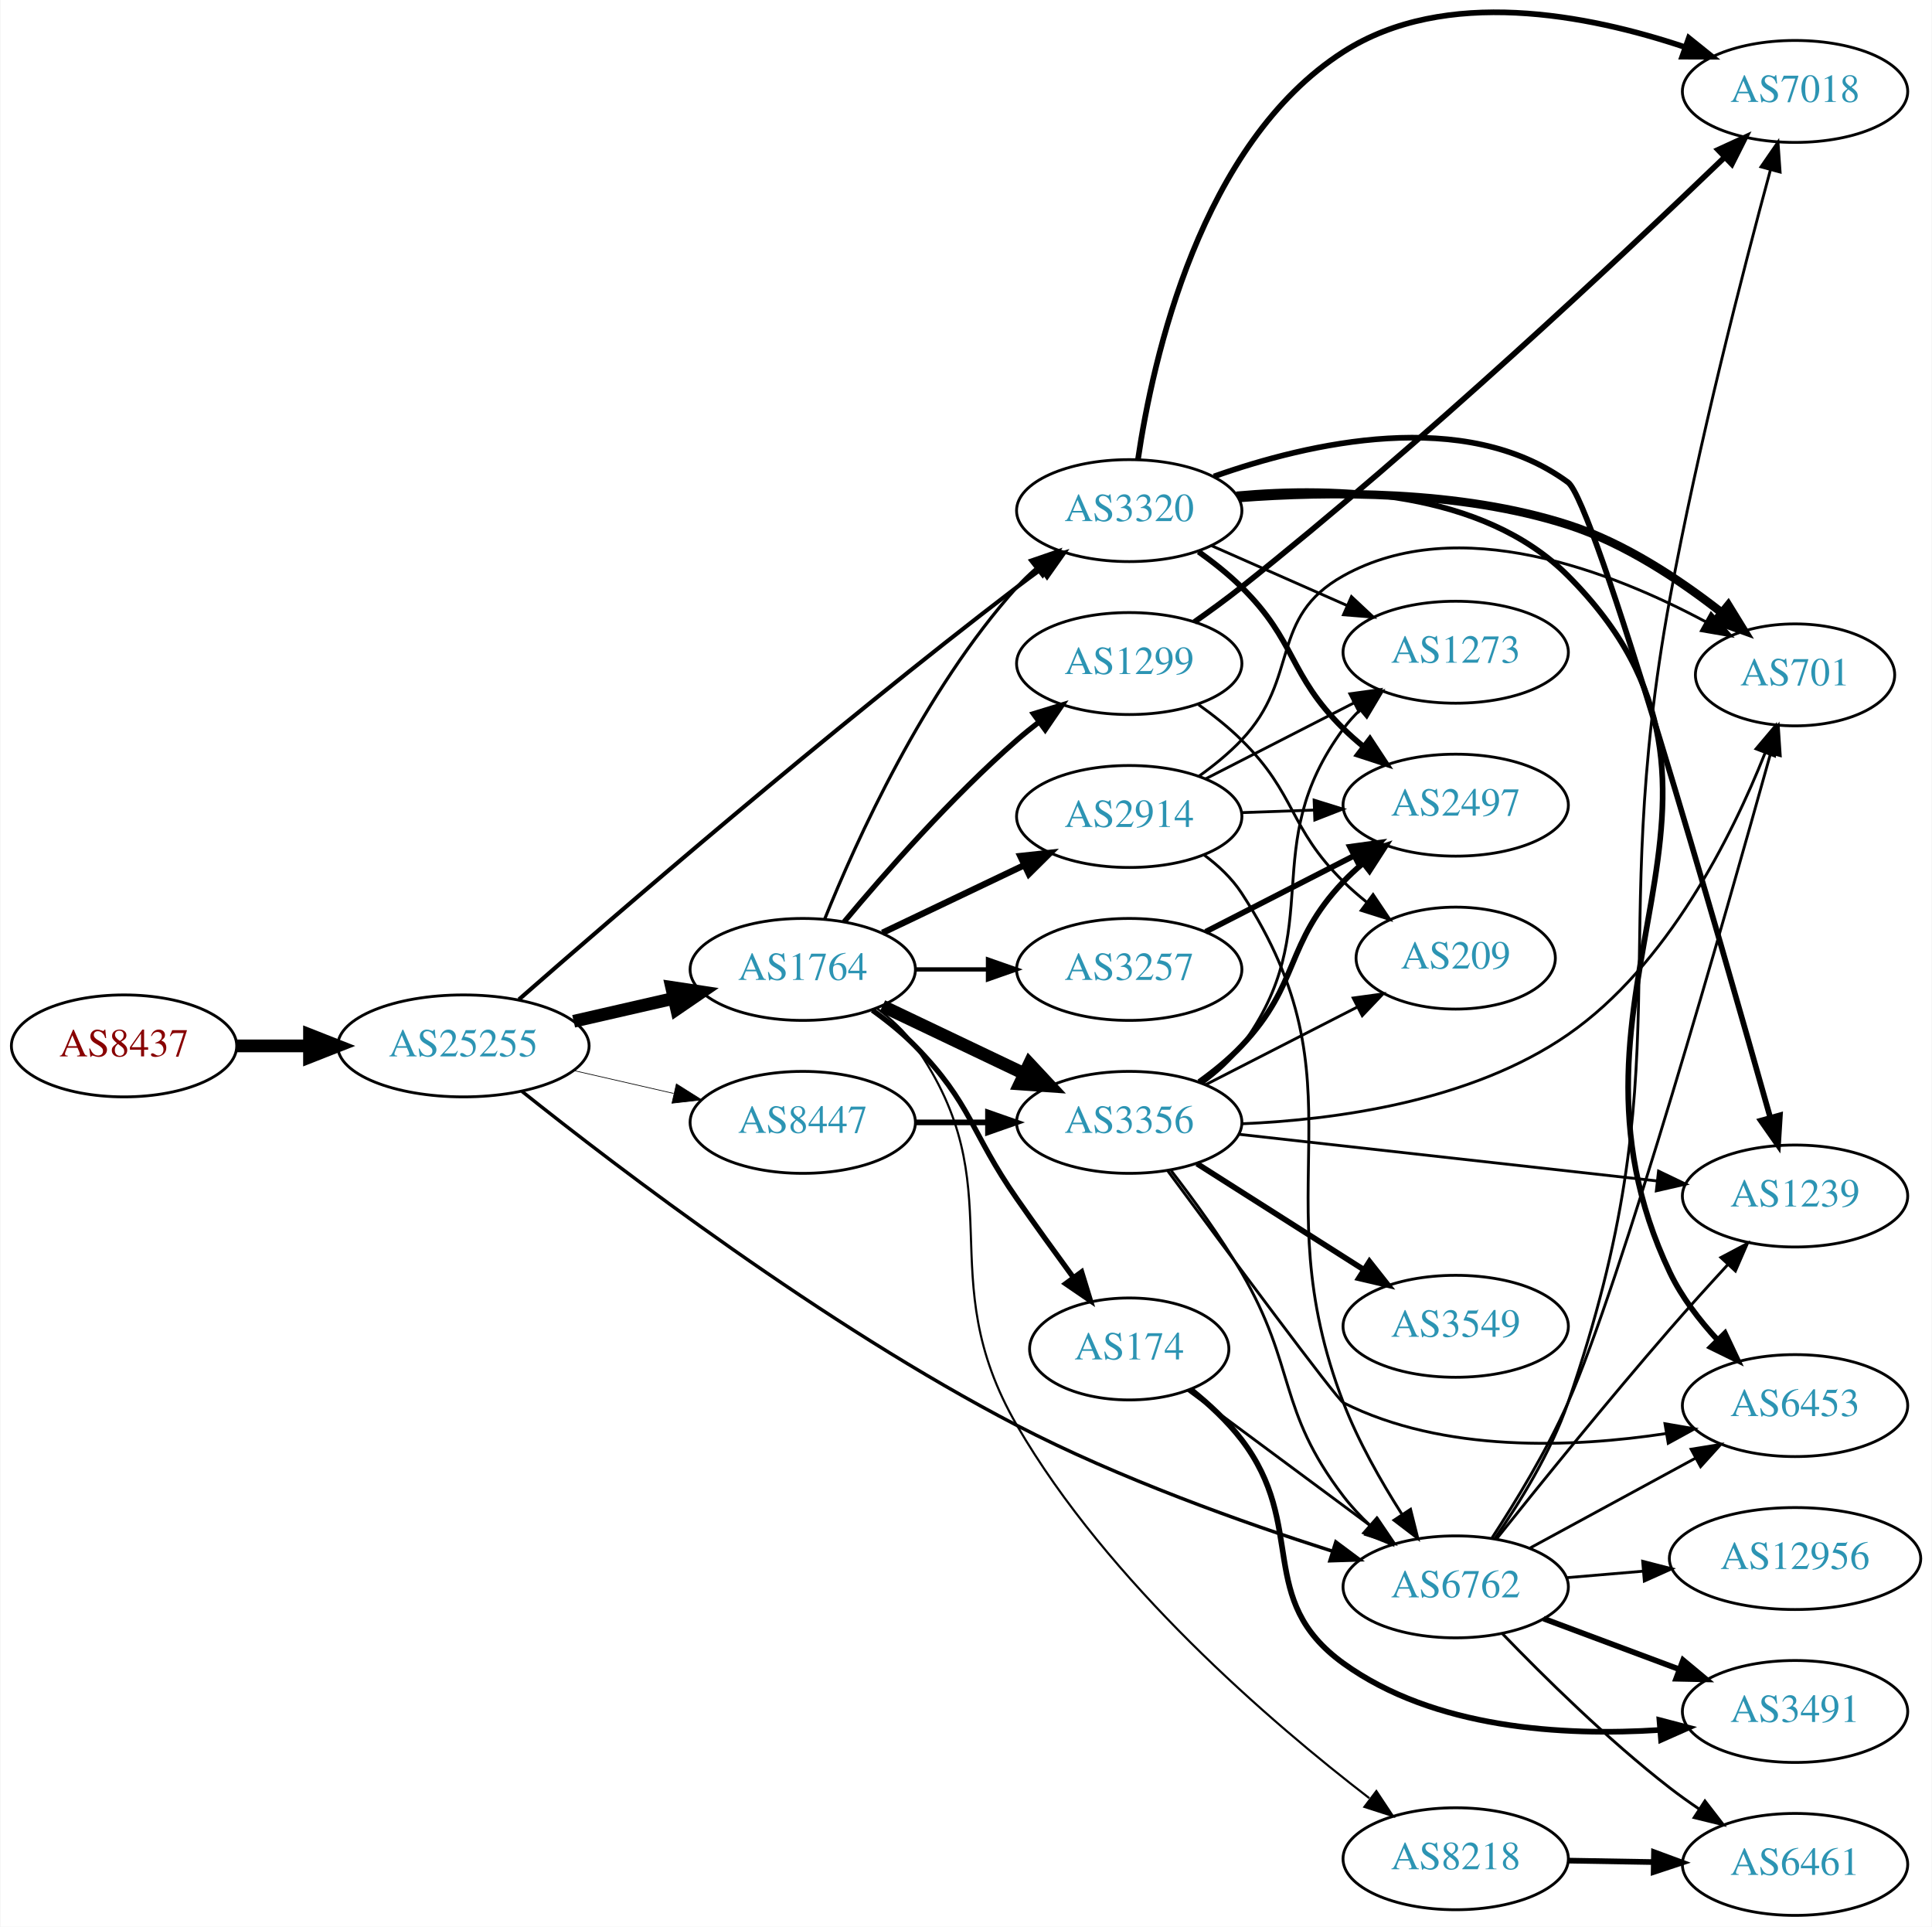
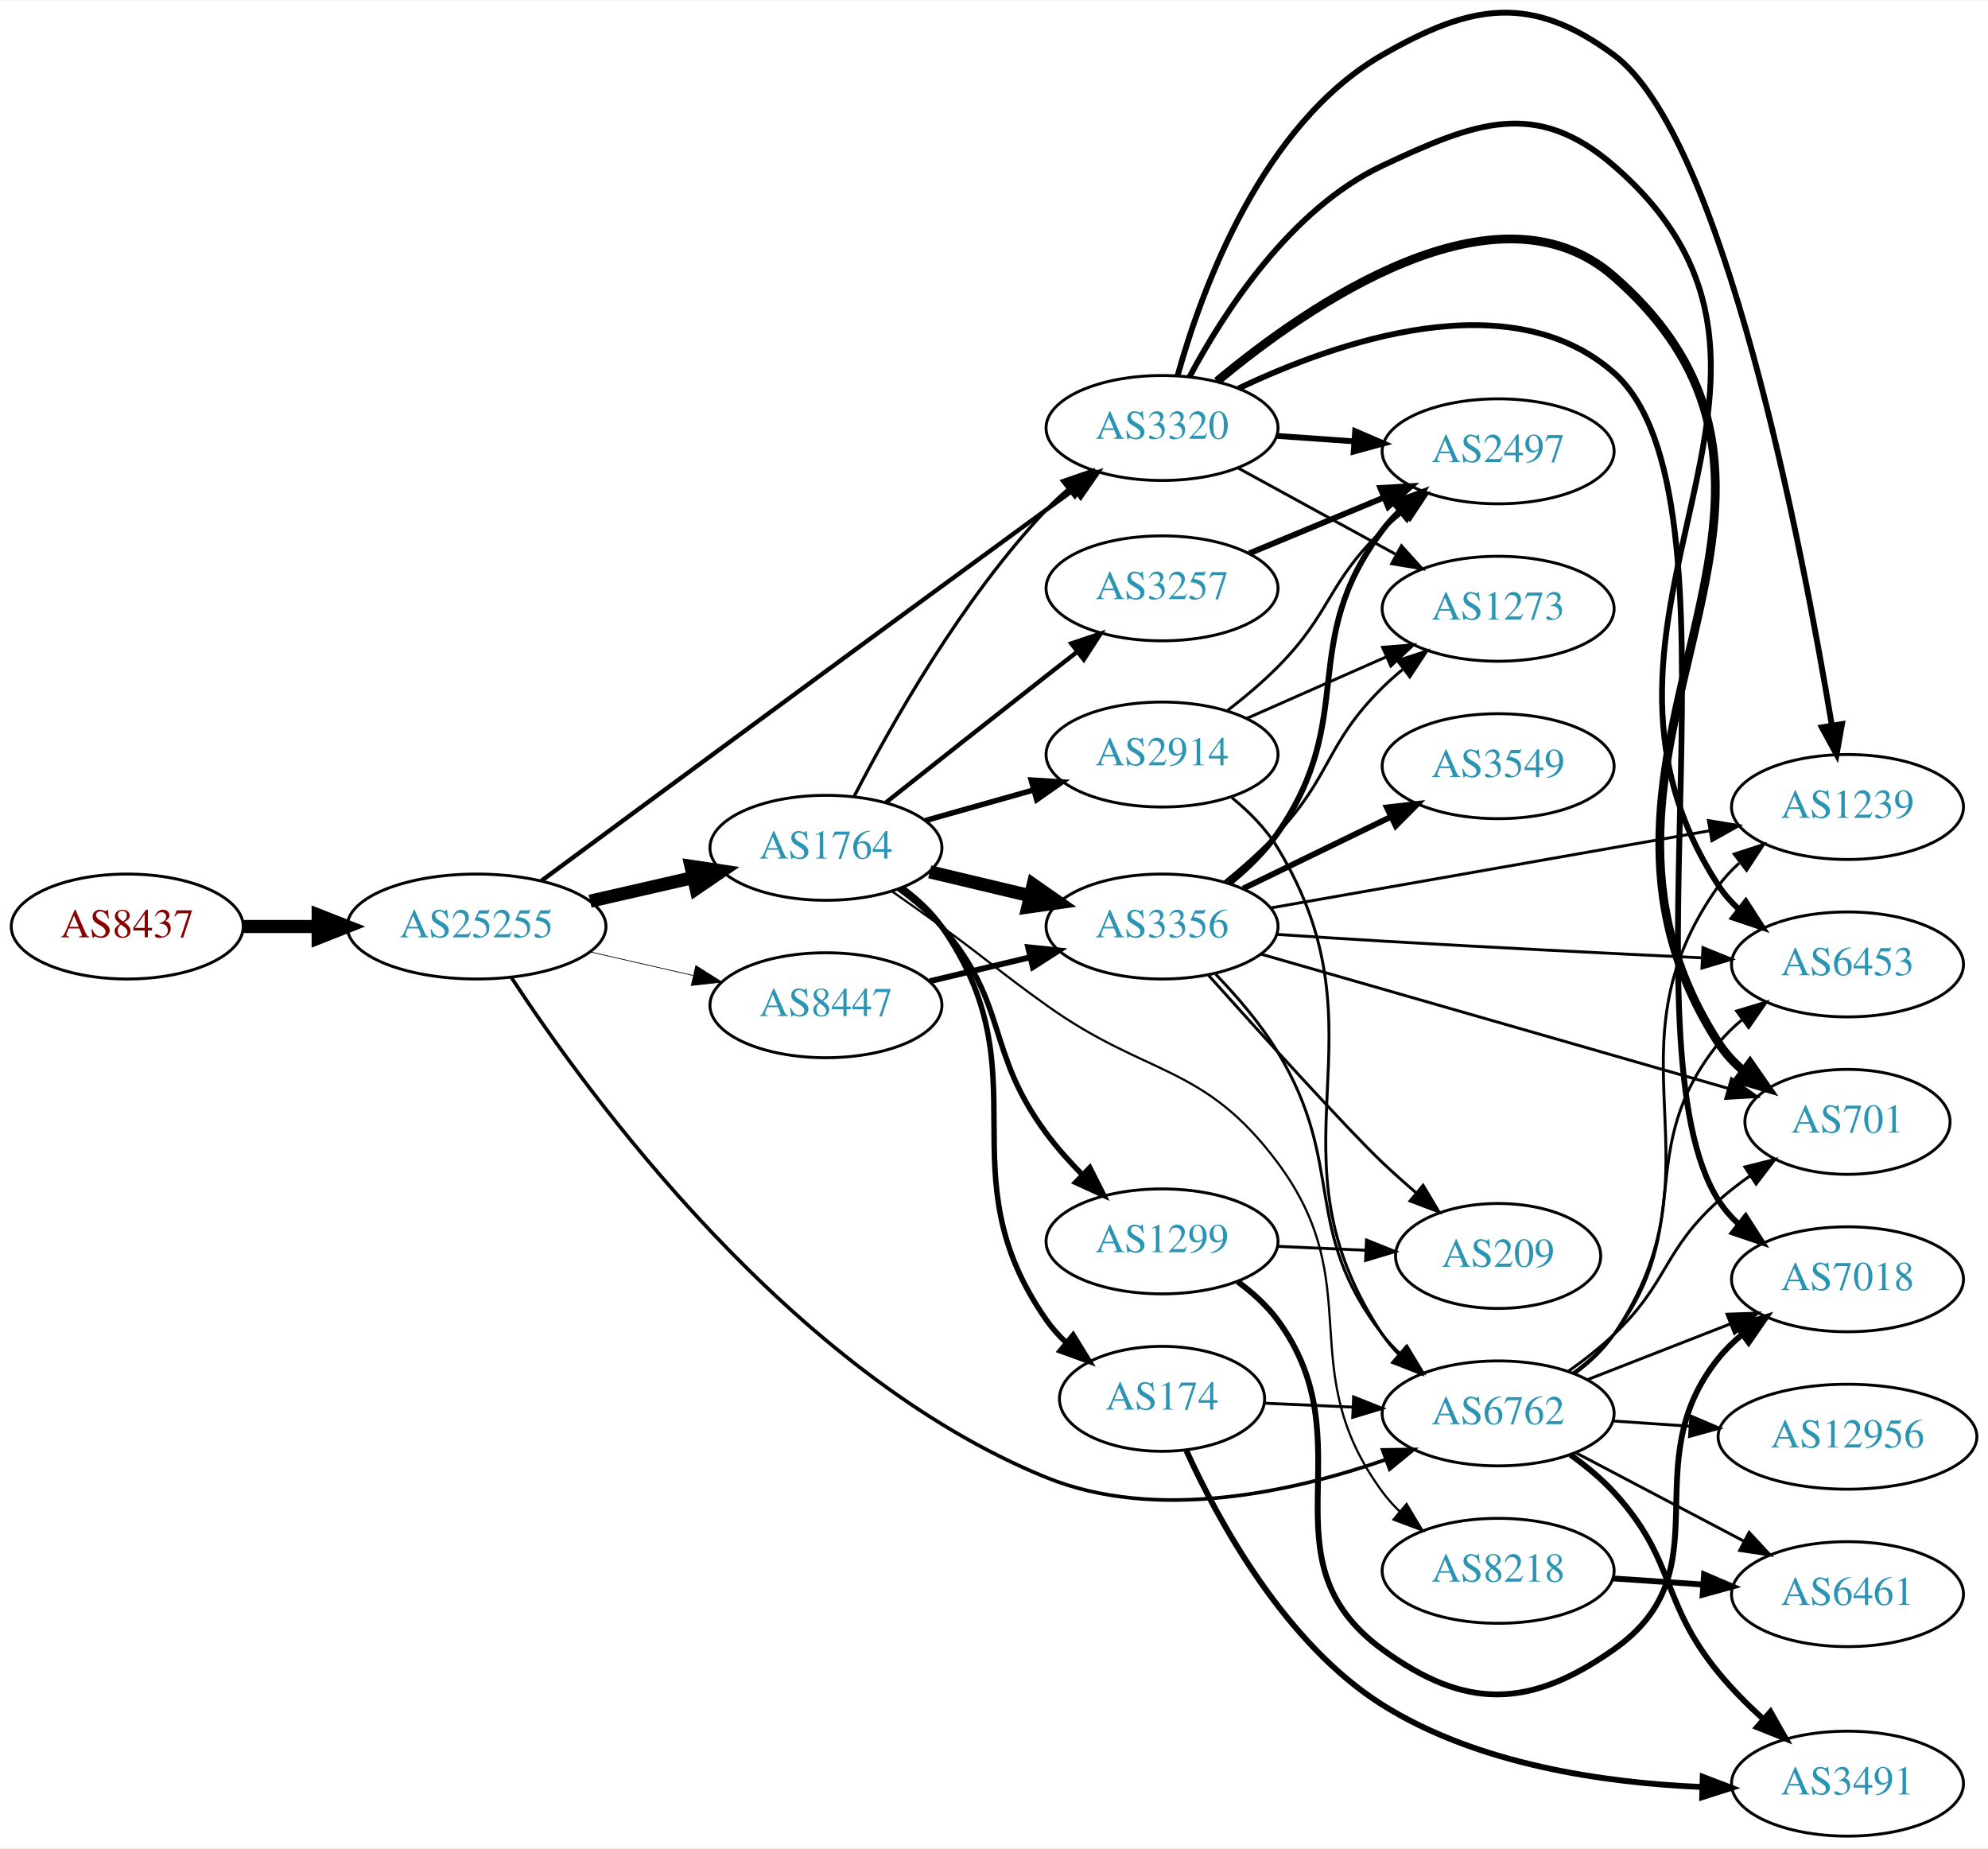
- <svg xmlns="http://www.w3.org/2000/svg" xmlns:xlink="http://www.w3.org/1999/xlink" width="682pt" height="680pt" viewBox="0.00 0.00 681.96 680.29">
-   <g id="graph0" class="graph" transform="scale(1 1) rotate(0) translate(4 676.286)">
-     <polygon fill="white" stroke="none" points="-4,4 -4,-676.286 677.956,-676.286 677.956,4 -4,4" />
+ <svg xmlns="http://www.w3.org/2000/svg" xmlns:xlink="http://www.w3.org/1999/xlink" width="682pt" height="634pt" viewBox="0.00 0.00 681.96 633.65">
+   <g id="graph0" class="graph" transform="scale(1 1) rotate(0) translate(4 629.65)">
+     <polygon fill="white" stroke="none" points="-4,4 -4,-629.65 677.956,-629.65 677.956,4 -4,4" />
    <g id="node1" class="node">
      <g id="a_node1">
        <a xlink:href="/asn/8437" xlink:title="AS8437 ~ Hutchison Drei Austria GmbH [AT]">
-           <ellipse fill="#ffffff" stroke="black" cx="39.647" cy="-307" rx="39.794" ry="18" />
-           <text text-anchor="middle" x="39.647" y="-303.3" font-family="Times,serif" font-size="14.00" fill="#880000">AS8437</text>
+           <ellipse fill="#ffffff" stroke="black" cx="39.647" cy="-312" rx="39.794" ry="18" />
+           <text text-anchor="middle" x="39.647" y="-308.3" font-family="Times,serif" font-size="14.00" fill="#880000">AS8437</text>
        </a>
      </g>
    </g>
    <g id="node2" class="node">
      <g id="a_node2">
        <a xlink:href="/asn/25255" xlink:title="AS25255 ~ ==&gt; TELE2 AUSTRIA &lt;== [AT]">
-           <ellipse fill="#ffffff" stroke="black" cx="159.489" cy="-307" rx="44.393" ry="18" />
-           <text text-anchor="middle" x="159.489" y="-303.3" font-family="Times,serif" font-size="14.00" fill="#2c94b3">AS25255</text>
+           <ellipse fill="#ffffff" stroke="black" cx="159.489" cy="-312" rx="44.393" ry="18" />
+           <text text-anchor="middle" x="159.489" y="-308.3" font-family="Times,serif" font-size="14.00" fill="#2c94b3">AS25255</text>
        </a>
      </g>
    </g>
    <g id="edge1" class="edge">
-       <path fill="none" stroke="black" stroke-width="4.5" d="M79.559,-307C87.662,-307 96.337,-307 104.863,-307" />
-       <polygon fill="black" stroke="black" stroke-width="4.5" points="105.141,-310.938 115.141,-307 105.141,-303.063 105.141,-310.938" />
+       <path fill="none" stroke="black" stroke-width="4.5" d="M79.559,-312C87.662,-312 96.337,-312 104.863,-312" />
+       <polygon fill="black" stroke="black" stroke-width="4.5" points="105.141,-315.938 115.141,-312 105.141,-308.063 105.141,-315.938" />
    </g>
    <g id="node3" class="node">
      <g id="a_node3">
        <a xlink:href="/asn/1764" xlink:title="AS1764 ~ NEXTLAYER-AS [AT]">
-           <ellipse fill="#ffffff" stroke="black" cx="279.332" cy="-334" rx="39.794" ry="18" />
-           <text text-anchor="middle" x="279.332" y="-330.3" font-family="Times,serif" font-size="14.00" fill="#2c94b3">AS1764</text>
+           <ellipse fill="#ffffff" stroke="black" cx="279.332" cy="-339" rx="39.794" ry="18" />
+           <text text-anchor="middle" x="279.332" y="-335.3" font-family="Times,serif" font-size="14.00" fill="#2c94b3">AS1764</text>
        </a>
      </g>
    </g>
    <g id="edge2" class="edge">
-       <path fill="none" stroke="black" stroke-width="4.5" d="M198.424,-315.692C209.664,-318.267 222.077,-321.111 233.7,-323.774" />
-       <polygon fill="black" stroke="black" stroke-width="4.5" points="233.035,-327.661 243.662,-326.057 234.794,-319.985 233.035,-327.661" />
+       <path fill="none" stroke="black" stroke-width="4.5" d="M198.424,-320.692C209.664,-323.267 222.077,-326.111 233.7,-328.774" />
+       <polygon fill="black" stroke="black" stroke-width="4.5" points="233.035,-332.661 243.662,-331.057 234.794,-324.985 233.035,-332.661" />
    </g>
    <g id="node4" class="node">
      <g id="a_node4">
        <a xlink:href="/asn/3320" xlink:title="AS3320 ~ DTAG [DE]">
-           <ellipse fill="#ffffff" stroke="black" cx="394.625" cy="-496" rx="39.794" ry="18" />
-           <text text-anchor="middle" x="394.625" y="-492.3" font-family="Times,serif" font-size="14.00" fill="#2c94b3">AS3320</text>
+           <ellipse fill="#ffffff" stroke="black" cx="394.625" cy="-483" rx="39.794" ry="18" />
+           <text text-anchor="middle" x="394.625" y="-479.3" font-family="Times,serif" font-size="14.00" fill="#2c94b3">AS3320</text>
        </a>
      </g>
    </g>
    <g id="edge3" class="edge">
-       <path fill="none" stroke="black" stroke-width="1.459" d="M179.103,-323.411C213.234,-353.294 288.444,-418.193 354.978,-469 357.728,-471.1 360.625,-473.243 363.543,-475.358" />
-       <polygon fill="black" stroke="black" stroke-width="1.459" points="361.549,-478.234 371.726,-481.181 365.608,-472.531 361.549,-478.234" />
+       <path fill="none" stroke="black" stroke-width="1.5" d="M181.75,-327.707C217.476,-354.085 291.844,-408.92 354.978,-455 358.036,-457.232 361.233,-459.559 364.422,-461.876" />
+       <polygon fill="black" stroke="black" stroke-width="1.5" points="362.596,-464.875 372.746,-467.914 366.707,-459.209 362.596,-464.875" />
    </g>
    <g id="node5" class="node">
      <g id="a_node5">
        <a xlink:href="/asn/6762" xlink:title="AS6762 ~ TELECOM ITALIA SPARKLE S.p.A. [IT]">
-           <ellipse fill="#ffffff" stroke="black" cx="509.918" cy="-116" rx="39.794" ry="18" />
-           <text text-anchor="middle" x="509.918" y="-112.3" font-family="Times,serif" font-size="14.00" fill="#2c94b3">AS6762</text>
+           <ellipse fill="#ffffff" stroke="black" cx="509.918" cy="-145" rx="39.794" ry="18" />
+           <text text-anchor="middle" x="509.918" y="-141.3" font-family="Times,serif" font-size="14.00" fill="#2c94b3">AS6762</text>
        </a>
      </g>
    </g>
    <g id="edge4" class="edge">
-       <path fill="none" stroke="black" stroke-width="1.216" d="M180.156,-290.962C214.132,-263.845 286.747,-208.432 354.978,-173 391.037,-154.275 434.677,-138.728 466.271,-128.626" />
-       <polygon fill="black" stroke="black" stroke-width="1.216" points="467.591,-131.88 476.08,-125.541 465.491,-125.203 467.591,-131.88" />
+       <path fill="none" stroke="black" stroke-width="1.25" d="M171.421,-294.505C197.402,-254.805 267.289,-158.589 354.978,-123 392.724,-107.681 439.454,-118.063 471.464,-129.172" />
+       <polygon fill="black" stroke="black" stroke-width="1.25" points="470.306,-132.475 480.9,-132.615 472.705,-125.899 470.306,-132.475" />
    </g>
    <g id="node6" class="node">
      <g id="a_node6">
        <a xlink:href="/asn/8447" xlink:title="AS8447 ~ A1 Telekom Austria AG [AT]">
-           <ellipse fill="#ffffff" stroke="black" cx="279.332" cy="-280" rx="39.794" ry="18" />
-           <text text-anchor="middle" x="279.332" y="-276.3" font-family="Times,serif" font-size="14.00" fill="#2c94b3">AS8447</text>
+           <ellipse fill="#ffffff" stroke="black" cx="279.332" cy="-285" rx="39.794" ry="18" />
+           <text text-anchor="middle" x="279.332" y="-281.3" font-family="Times,serif" font-size="14.00" fill="#2c94b3">AS8447</text>
        </a>
      </g>
    </g>
    <g id="edge5" class="edge">
-       <path fill="none" stroke="black" stroke-width="0.243" d="M198.424,-298.308C209.664,-295.733 222.077,-292.889 233.7,-290.226" />
-       <polygon fill="black" stroke="black" stroke-width="0.243" points="234.696,-293.588 243.662,-287.943 233.133,-286.765 234.696,-293.588" />
+       <path fill="none" stroke="black" stroke-width="0.25" d="M198.424,-303.308C209.664,-300.733 222.077,-297.889 233.7,-295.226" />
+       <polygon fill="black" stroke="black" stroke-width="0.25" points="234.696,-298.588 243.662,-292.943 233.133,-291.765 234.696,-298.588" />
    </g>
    <g id="edge12" class="edge">
-       <path fill="none" stroke="black" stroke-width="1.125" d="M287.079,-351.787C298.13,-379.243 322.184,-432.578 354.978,-469 356.98,-471.224 359.199,-473.363 361.532,-475.397" />
-       <polygon fill="black" stroke="black" stroke-width="1.125" points="359.73,-478.433 369.751,-481.873 364.062,-472.935 359.73,-478.433" />
+       <path fill="none" stroke="black" stroke-width="1.125" d="M288.947,-356.526C301.312,-380.545 325.843,-424.211 354.978,-455 357.256,-457.407 359.766,-459.746 362.379,-461.978" />
+       <polygon fill="black" stroke="black" stroke-width="1.125" points="360.386,-464.865 370.401,-468.321 364.727,-459.373 360.386,-464.865" />
    </g>
    <g id="node7" class="node">
      <g id="a_node7">
-         <a xlink:href="/asn/3257" xlink:title="AS3257 ~ GTT [DE]">
-           <ellipse fill="#ffffff" stroke="black" cx="394.625" cy="-334" rx="39.794" ry="18" />
-           <text text-anchor="middle" x="394.625" y="-330.3" font-family="Times,serif" font-size="14.00" fill="#2c94b3">AS3257</text>
+         <a xlink:href="/asn/2914" xlink:title="AS2914 ~ NTT America, Inc. [US]">
+           <ellipse fill="#ffffff" stroke="black" cx="394.625" cy="-371" rx="39.794" ry="18" />
+           <text text-anchor="middle" x="394.625" y="-367.3" font-family="Times,serif" font-size="14.00" fill="#2c94b3">AS2914</text>
        </a>
      </g>
    </g>
    <g id="edge6" class="edge">
-       <path fill="none" stroke="black" stroke-width="1.5" d="M319.004,-334C327.207,-334 335.971,-334 344.503,-334" />
-       <polygon fill="black" stroke="black" stroke-width="1.5" points="344.742,-337.5 354.742,-334 344.742,-330.5 344.742,-337.5" />
+       <path fill="none" stroke="black" stroke-width="1.875" d="M313.405,-348.342C325.052,-351.631 338.317,-355.378 350.661,-358.865" />
+       <polygon fill="black" stroke="black" stroke-width="1.875" points="349.739,-362.241 360.314,-361.591 351.642,-355.505 349.739,-362.241" />
    </g>
    <g id="node8" class="node">
      <g id="a_node8">
-         <a xlink:href="/asn/8218" xlink:title="AS8218 ~ legacy Neotelecoms [FR]">
-           <ellipse fill="#ffffff" stroke="black" cx="509.918" cy="-20" rx="39.794" ry="18" />
-           <text text-anchor="middle" x="509.918" y="-16.3" font-family="Times,serif" font-size="14.00" fill="#2c94b3">AS8218</text>
+         <a xlink:href="/asn/3356" xlink:title="AS3356 ~ Level 3 Parent, LLC [US]">
+           <ellipse fill="#ffffff" stroke="black" cx="394.625" cy="-312" rx="39.794" ry="18" />
+           <text text-anchor="middle" x="394.625" y="-308.3" font-family="Times,serif" font-size="14.00" fill="#2c94b3">AS3356</text>
        </a>
      </g>
    </g>
    <g id="edge7" class="edge">
-       <path fill="none" stroke="black" stroke-width="0.75" d="M305.484,-320.279C310.549,-316.541 315.406,-312.092 318.978,-307 354.392,-256.515 324.045,-226.348 354.978,-173 387.126,-117.557 444.509,-68.248 479.403,-41.397" />
-       <polygon fill="black" stroke="black" stroke-width="0.75" points="481.904,-43.893 487.761,-35.064 477.677,-38.313 481.904,-43.893" />
+       <path fill="none" stroke="black" stroke-width="4.5" d="M314.939,-330.752C325.81,-328.162 337.964,-325.265 349.407,-322.538" />
+       <polygon fill="black" stroke="black" stroke-width="4.5" points="350.415,-326.346 359.229,-320.197 348.589,-318.685 350.415,-326.346" />
    </g>
    <g id="node9" class="node">
      <g id="a_node9">
-         <a xlink:href="/asn/174" xlink:title="AS174 ~ Cogent Communications [US]">
-           <ellipse fill="#ffffff" stroke="black" cx="394.625" cy="-200" rx="35.194" ry="18" />
-           <text text-anchor="middle" x="394.625" y="-196.3" font-family="Times,serif" font-size="14.00" fill="#2c94b3">AS174</text>
+         <a xlink:href="/asn/8218" xlink:title="AS8218 ~ legacy Neotelecoms [FR]">
+           <ellipse fill="#ffffff" stroke="black" cx="509.918" cy="-91" rx="39.794" ry="18" />
+           <text text-anchor="middle" x="509.918" y="-87.3" font-family="Times,serif" font-size="14.00" fill="#2c94b3">AS8218</text>
        </a>
      </g>
    </g>
    <g id="edge8" class="edge">
-       <path fill="none" stroke="black" stroke-width="1.875" d="M303.926,-319.611C309.182,-315.852 314.513,-311.563 318.978,-307 339.151,-286.383 338.477,-276.658 354.978,-253 361.33,-243.893 368.449,-234.035 374.83,-225.319" />
-       <polygon fill="black" stroke="black" stroke-width="1.875" points="377.803,-227.184 380.909,-217.054 372.164,-223.036 377.803,-227.184" />
+       <path fill="none" stroke="black" stroke-width="0.75" d="M302.089,-323.991C307.623,-320.121 313.542,-315.936 318.978,-312 335.178,-300.271 338.709,-296.632 354.978,-285 389.663,-260.202 408.785,-265.182 434.271,-231 465.777,-188.743 439.018,-160.444 470.271,-118 472,-115.652 473.996,-113.435 476.152,-111.357" />
+       <polygon fill="black" stroke="black" stroke-width="0.75" points="478.512,-113.945 483.937,-104.845 474.021,-108.576 478.512,-113.945" />
    </g>
    <g id="node10" class="node">
      <g id="a_node10">
        <a xlink:href="/asn/1299" xlink:title="AS1299 ~ Telia Carrier [EU]">
-           <ellipse fill="#ffffff" stroke="black" cx="394.625" cy="-442" rx="39.794" ry="18" />
-           <text text-anchor="middle" x="394.625" y="-438.3" font-family="Times,serif" font-size="14.00" fill="#2c94b3">AS1299</text>
+           <ellipse fill="#ffffff" stroke="black" cx="394.625" cy="-204" rx="39.794" ry="18" />
+           <text text-anchor="middle" x="394.625" y="-200.3" font-family="Times,serif" font-size="14.00" fill="#2c94b3">AS1299</text>
        </a>
      </g>
    </g>
    <g id="edge9" class="edge">
-       <path fill="none" stroke="black" stroke-width="1.875" d="M293.962,-350.817C308.244,-367.929 331.791,-394.745 354.978,-415 357.444,-417.154 360.082,-419.294 362.78,-421.372" />
-       <polygon fill="black" stroke="black" stroke-width="1.875" points="360.805,-424.264 370.934,-427.37 364.953,-418.625 360.805,-424.264" />
+       <path fill="none" stroke="black" stroke-width="1.875" d="M304.33,-324.983C309.569,-321.209 314.792,-316.82 318.978,-312 342.177,-285.288 333.9,-269.416 354.978,-241 358.594,-236.125 362.882,-231.328 367.263,-226.887" />
+       <polygon fill="black" stroke="black" stroke-width="1.875" points="369.849,-229.256 374.623,-219.798 364.992,-224.215 369.849,-229.256" />
    </g>
    <g id="node11" class="node">
      <g id="a_node11">
-         <a xlink:href="/asn/3356" xlink:title="AS3356 ~ Level 3 Parent, LLC [US]">
-           <ellipse fill="#ffffff" stroke="black" cx="394.625" cy="-280" rx="39.794" ry="18" />
-           <text text-anchor="middle" x="394.625" y="-276.3" font-family="Times,serif" font-size="14.00" fill="#2c94b3">AS3356</text>
+         <a xlink:href="/asn/3257" xlink:title="AS3257 ~ GTT [DE]">
+           <ellipse fill="#ffffff" stroke="black" cx="394.625" cy="-428" rx="39.794" ry="18" />
+           <text text-anchor="middle" x="394.625" y="-424.3" font-family="Times,serif" font-size="14.00" fill="#2c94b3">AS3257</text>
        </a>
      </g>
    </g>
    <g id="edge10" class="edge">
-       <path fill="none" stroke="black" stroke-width="4.5" d="M307.468,-321.066C322.462,-313.919 341.283,-304.948 357.506,-297.215" />
-       <polygon fill="black" stroke="black" stroke-width="4.5" points="359.377,-300.686 366.71,-292.829 355.988,-293.577 359.377,-300.686" />
+       <path fill="none" stroke="black" stroke-width="1.5" d="M299.94,-354.575C314.974,-366.497 336.252,-383.332 354.978,-398 358.363,-400.652 361.921,-403.428 365.45,-406.175" />
+       <polygon fill="black" stroke="black" stroke-width="1.5" points="363.497,-409.09 373.54,-412.463 367.792,-403.563 363.497,-409.09" />
    </g>
    <g id="node12" class="node">
      <g id="a_node12">
-         <a xlink:href="/asn/2914" xlink:title="AS2914 ~ NTT America, Inc. [US]">
-           <ellipse fill="#ffffff" stroke="black" cx="394.625" cy="-388" rx="39.794" ry="18" />
-           <text text-anchor="middle" x="394.625" y="-384.3" font-family="Times,serif" font-size="14.00" fill="#2c94b3">AS2914</text>
+         <a xlink:href="/asn/174" xlink:title="AS174 ~ Cogent Communications [US]">
+           <ellipse fill="#ffffff" stroke="black" cx="394.625" cy="-150" rx="35.194" ry="18" />
+           <text text-anchor="middle" x="394.625" y="-146.3" font-family="Times,serif" font-size="14.00" fill="#2c94b3">AS174</text>
        </a>
      </g>
    </g>
    <g id="edge11" class="edge">
-       <path fill="none" stroke="black" stroke-width="2.25" d="M307.468,-346.934C322.462,-354.081 341.283,-363.052 357.506,-370.785" />
-       <polygon fill="black" stroke="black" stroke-width="2.25" points="356.177,-374.028 366.71,-375.171 359.188,-367.709 356.177,-374.028" />
+       <path fill="none" stroke="black" stroke-width="1.875" d="M305.491,-325.284C310.555,-321.545 315.411,-317.096 318.978,-312 354.592,-261.131 319.365,-227.869 354.978,-177 356.903,-174.251 359.202,-171.69 361.707,-169.327" />
+       <polygon fill="black" stroke="black" stroke-width="1.875" points="364.124,-171.873 369.668,-162.844 359.704,-166.445 364.124,-171.873" />
    </g>
    <g id="node13" class="node">
      <g id="a_node13">
+         <a xlink:href="/asn/2497" xlink:title="AS2497 ~ Internet Initiative Japan Inc. [JP]">
+           <ellipse fill="#ffffff" stroke="black" cx="509.918" cy="-475" rx="39.794" ry="18" />
+           <text text-anchor="middle" x="509.918" y="-471.3" font-family="Times,serif" font-size="14.00" fill="#2c94b3">AS2497</text>
+         </a>
+       </g>
+     </g>
+     <g id="edge21" class="edge">
+       <path fill="none" stroke="black" stroke-width="2" d="M433.98,-480.292C442.47,-479.692 451.574,-479.049 460.408,-478.425" />
+       <polygon fill="black" stroke="black" stroke-width="2" points="460.873,-481.901 470.601,-477.706 460.379,-474.919 460.873,-481.901" />
+     </g>
+     <g id="node15" class="node">
+       <g id="a_node15">
+         <a xlink:href="/asn/1239" xlink:title="AS1239 ~ Sprint [US]">
+           <ellipse fill="#ffffff" stroke="black" cx="629.76" cy="-353" rx="39.794" ry="18" />
+           <text text-anchor="middle" x="629.76" y="-349.3" font-family="Times,serif" font-size="14.00" fill="#2c94b3">AS1239</text>
+         </a>
+       </g>
+     </g>
+     <g id="edge24" class="edge">
+       <path fill="none" stroke="black" stroke-width="2" d="M400.009,-501.131C408.176,-530.396 428.781,-587.166 470.271,-611 500.829,-628.554 521.223,-631.946 549.564,-611 587.154,-583.218 614.256,-442.025 624.385,-381.076" />
+       <polygon fill="black" stroke="black" stroke-width="2" points="627.872,-381.44 626.025,-371.007 620.963,-380.315 627.872,-381.44" />
+     </g>
+     <g id="node16" class="node">
+       <g id="a_node16">
+         <a xlink:href="/asn/6453" xlink:title="AS6453 ~ TATA COMMUNICATIONS (AMERICA) INC [US]">
+           <ellipse fill="#ffffff" stroke="black" cx="629.76" cy="-299" rx="39.794" ry="18" />
+           <text text-anchor="middle" x="629.76" y="-295.3" font-family="Times,serif" font-size="14.00" fill="#2c94b3">AS6453</text>
+         </a>
+       </g>
+     </g>
+     <g id="edge25" class="edge">
+       <path fill="none" stroke="black" stroke-width="2" d="M404.053,-500.538C415.57,-522.216 438.485,-558.067 470.271,-573 502.168,-587.985 522.908,-596.052 549.564,-573 633.475,-500.432 524.912,-418.89 585.564,-326 587.45,-323.112 589.763,-320.477 592.331,-318.086" />
+       <polygon fill="black" stroke="black" stroke-width="2" points="594.881,-320.536 600.621,-311.631 590.58,-315.013 594.881,-320.536" />
+     </g>
+     <g id="node17" class="node">
+       <g id="a_node17">
        <a xlink:href="/asn/701" xlink:title="AS701 ~ UUNET [US]">
-           <ellipse fill="#ffffff" stroke="black" cx="629.76" cy="-438" rx="35.194" ry="18" />
-           <text text-anchor="middle" x="629.76" y="-434.3" font-family="Times,serif" font-size="14.00" fill="#2c94b3">AS701</text>
-         </a>
-       </g>
+           <ellipse fill="#ffffff" stroke="black" cx="629.76" cy="-245" rx="35.194" ry="18" />
+           <text text-anchor="middle" x="629.76" y="-241.3" font-family="Times,serif" font-size="14.00" fill="#2c94b3">AS701</text>
+         </a>
+       </g>
+     </g>
+     <g id="edge23" class="edge">
+       <path fill="none" stroke="black" stroke-width="3" d="M413.483,-499.024C444.629,-525.004 509.389,-570.05 549.564,-535 638.465,-457.439 521.492,-371.065 585.564,-272 587.887,-268.408 590.875,-265.209 594.193,-262.383" />
+       <polygon fill="black" stroke="black" stroke-width="3" points="596.33,-265.157 602.378,-256.457 592.225,-259.487 596.33,-265.157" />
+     </g>
+     <g id="node19" class="node">
+       <g id="a_node19">
+         <a xlink:href="/asn/1273" xlink:title="AS1273 ~ Vodafone Group PLC [EU]">
+           <ellipse fill="#ffffff" stroke="black" cx="509.918" cy="-421" rx="39.794" ry="18" />
+           <text text-anchor="middle" x="509.918" y="-417.3" font-family="Times,serif" font-size="14.00" fill="#2c94b3">AS1273</text>
+         </a>
+       </g>
+     </g>
+     <g id="edge26" class="edge">
+       <path fill="none" stroke="black" d="M420.768,-469.24C436.609,-460.571 457.269,-449.265 474.606,-439.777" />
+       <polygon fill="black" stroke="black" points="476.752,-442.592 483.844,-434.721 473.392,-436.452 476.752,-442.592" />
+     </g>
+     <g id="node20" class="node">
+       <g id="a_node20">
+         <a xlink:href="/asn/7018" xlink:title="AS7018 ~ AT&amp;T Services, Inc. [US]">
+           <ellipse fill="#ffffff" stroke="black" cx="629.76" cy="-191" rx="39.794" ry="18" />
+           <text text-anchor="middle" x="629.76" y="-187.3" font-family="Times,serif" font-size="14.00" fill="#2c94b3">AS7018</text>
+         </a>
+       </g>
+     </g>
+     <g id="edge22" class="edge">
+       <path fill="none" stroke="black" stroke-width="2" d="M420.911,-496.587C454.58,-512.604 514.007,-533.335 549.564,-502 597.292,-459.94 551.282,-271.589 585.564,-218 587.423,-215.095 589.718,-212.448 592.273,-210.048" />
+       <polygon fill="black" stroke="black" stroke-width="2" points="594.822,-212.498 600.542,-203.58 590.509,-206.984 594.822,-212.498" />
+     </g>
+     <g id="edge35" class="edge">
+       <path fill="none" stroke="black" d="M536.195,-158.635C541.253,-162.378 546.076,-166.85 549.564,-172 588.98,-230.198 544.672,-268.829 585.564,-326 587.571,-328.805 589.968,-331.383 592.591,-333.736" />
+       <polygon fill="black" stroke="black" points="590.898,-336.846 600.971,-340.13 595.144,-331.281 590.898,-336.846" />
+     </g>
+     <g id="edge31" class="edge">
+       <path fill="none" stroke="black" d="M535.761,-158.948C540.841,-162.674 545.783,-167.06 549.564,-172 578.274,-209.511 555.904,-235.236 585.564,-272 587.924,-274.925 590.691,-277.623 593.665,-280.089" />
+       <polygon fill="black" stroke="black" points="591.737,-283.015 601.882,-286.07 595.856,-277.356 591.737,-283.015" />
+     </g>
+     <g id="edge34" class="edge">
+       <path fill="none" stroke="black" d="M533.86,-159.353C539.253,-163.172 544.81,-167.497 549.564,-172 568.412,-189.853 566.265,-200.635 585.564,-218 588.909,-221.009 592.63,-223.889 596.446,-226.572" />
+       <polygon fill="black" stroke="black" points="594.566,-229.524 604.842,-232.103 598.417,-223.679 594.566,-229.524" />
+     </g>
+     <g id="edge33" class="edge">
+       <path fill="none" stroke="black" d="M540.654,-156.608C555.448,-162.382 573.525,-169.439 589.447,-175.654" />
+       <polygon fill="black" stroke="black" points="588.445,-179.02 599.033,-179.396 590.99,-172.499 588.445,-179.02" />
+     </g>
+     <g id="node21" class="node">
+       <g id="a_node21">
+         <a xlink:href="/asn/6461" xlink:title="AS6461 ~ ZAYO-6461 [US]">
+           <ellipse fill="#ffffff" stroke="black" cx="629.76" cy="-83" rx="39.794" ry="18" />
+           <text text-anchor="middle" x="629.76" y="-79.3" font-family="Times,serif" font-size="14.00" fill="#2c94b3">AS6461</text>
+         </a>
+       </g>
+     </g>
+     <g id="edge36" class="edge">
+       <path fill="none" stroke="black" d="M536.488,-131.547C553.397,-122.65 575.77,-110.879 594.251,-101.156" />
+       <polygon fill="black" stroke="black" points="596.02,-104.18 603.24,-96.427 592.76,-97.986 596.02,-104.18" />
+     </g>
+     <g id="node22" class="node">
+       <g id="a_node22">
+         <a xlink:href="/asn/3491" xlink:title="AS3491 ~ PCCW Global, Inc. [US]">
+           <ellipse fill="#ffffff" stroke="black" cx="629.76" cy="-18" rx="39.794" ry="18" />
+           <text text-anchor="middle" x="629.76" y="-14.3" font-family="Times,serif" font-size="14.00" fill="#2c94b3">AS3491</text>
+         </a>
+       </g>
+     </g>
+     <g id="edge32" class="edge">
+       <path fill="none" stroke="black" stroke-width="2" d="M534.72,-130.808C539.967,-127.041 545.243,-122.699 549.564,-118 571.132,-94.545 565.338,-80.622 585.564,-56 590.079,-50.503 595.425,-45.124 600.791,-40.222" />
+       <polygon fill="black" stroke="black" stroke-width="2" points="603.343,-42.64 608.57,-33.424 598.737,-37.368 603.343,-42.64" />
+     </g>
+     <g id="node23" class="node">
+       <g id="a_node23">
+         <a xlink:href="/asn/12956" xlink:title="AS12956 ~ TELXIUS [ES]">
+           <ellipse fill="#ffffff" stroke="black" cx="629.76" cy="-137" rx="44.393" ry="18" />
+           <text text-anchor="middle" x="629.76" y="-133.3" font-family="Times,serif" font-size="14.00" fill="#2c94b3">AS12956</text>
+         </a>
+       </g>
+     </g>
+     <g id="edge37" class="edge">
+       <path fill="none" stroke="black" d="M549.178,-142.403C557.674,-141.826 566.826,-141.205 575.793,-140.596" />
+       <polygon fill="black" stroke="black" points="576.053,-144.086 585.793,-139.917 575.579,-137.102 576.053,-144.086" />
+     </g>
+     <g id="edge39" class="edge">
+       <path fill="none" stroke="black" stroke-width="2" d="M314.939,-293.248C325.81,-295.838 337.964,-298.735 349.407,-301.462" />
+       <polygon fill="black" stroke="black" stroke-width="2" points="348.69,-304.889 359.229,-303.803 350.313,-298.08 348.69,-304.889" />
+     </g>
+     <g id="edge30" class="edge">
+       <path fill="none" stroke="black" d="M418.57,-356.209C424.482,-351.381 430.292,-345.552 434.271,-339 473.683,-274.103 428.24,-235.232 470.271,-172 471.885,-169.572 473.798,-167.296 475.896,-165.179" />
+       <polygon fill="black" stroke="black" points="478.264,-167.759 483.574,-158.591 473.706,-162.446 478.264,-167.759" />
+     </g>
+     <g id="edge28" class="edge">
+       <path fill="none" stroke="black" d="M416.904,-385.952C422.79,-390.496 429.003,-395.698 434.271,-401 452.817,-419.666 451.262,-429.806 470.271,-448 472.433,-450.069 474.766,-452.098 477.176,-454.056" />
+       <polygon fill="black" stroke="black" points="475.454,-457.142 485.537,-460.394 479.683,-451.564 475.454,-457.142" />
+     </g>
+     <g id="edge29" class="edge">
+       <path fill="none" stroke="black" d="M423.63,-383.36C438.064,-389.73 455.865,-397.586 471.464,-404.47" />
+       <polygon fill="black" stroke="black" points="470.28,-407.774 480.842,-408.609 473.107,-401.37 470.28,-407.774" />
+     </g>
+     <g id="edge19" class="edge">
+       <path fill="none" stroke="black" d="M413.031,-295.622C420.331,-288.053 428.455,-278.62 434.271,-269 458.061,-229.648 442.143,-208.379 470.271,-172 472.055,-169.693 474.09,-167.506 476.273,-165.449" />
+       <polygon fill="black" stroke="black" points="478.629,-168.042 484.11,-158.975 474.171,-162.645 478.629,-168.042" />
    </g>
    <g id="edge13" class="edge">
-       <path fill="none" stroke="black" stroke-width="3" d="M433.306,-500.454C465.092,-502.885 511.38,-503.279 549.564,-491 569.445,-484.607 588.974,-471.633 603.666,-460.122" />
-       <polygon fill="black" stroke="black" stroke-width="3" points="606.169,-462.598 611.723,-453.575 601.755,-457.165 606.169,-462.598" />
+       <path fill="none" stroke="black" stroke-width="2" d="M417.665,-326.789C423.701,-331.689 429.804,-337.557 434.271,-344 462.14,-384.197 440.782,-408.976 470.271,-448 472.029,-450.326 474.046,-452.528 476.216,-454.595" />
+       <polygon fill="black" stroke="black" stroke-width="2" points="474.101,-457.388 484.029,-461.087 478.574,-452.004 474.101,-457.388" />
    </g>
    <g id="node14" class="node">
      <g id="a_node14">
-         <a xlink:href="/asn/2497" xlink:title="AS2497 ~ Internet Initiative Japan Inc. [JP]">
-           <ellipse fill="#ffffff" stroke="black" cx="509.918" cy="-392" rx="39.794" ry="18" />
-           <text text-anchor="middle" x="509.918" y="-388.3" font-family="Times,serif" font-size="14.00" fill="#2c94b3">AS2497</text>
+         <a xlink:href="/asn/3549" xlink:title="AS3549 ~ Level 3 Parent, LLC [US]">
+           <ellipse fill="#ffffff" stroke="black" cx="509.918" cy="-367" rx="39.794" ry="18" />
+           <text text-anchor="middle" x="509.918" y="-363.3" font-family="Times,serif" font-size="14.00" fill="#2c94b3">AS3549</text>
        </a>
      </g>
    </g>
    <g id="edge14" class="edge">
-       <path fill="none" stroke="black" stroke-width="2" d="M419.1,-481.493C424.361,-477.739 429.725,-473.482 434.271,-469 453.771,-449.775 450.771,-438.225 470.271,-419 472.402,-416.899 474.713,-414.847 477.108,-412.874" />
-       <polygon fill="black" stroke="black" stroke-width="2" points="479.62,-415.359 485.442,-406.507 475.371,-409.797 479.62,-415.359" />
-     </g>
-     <g id="node15" class="node">
-       <g id="a_node15">
-         <a xlink:href="/asn/7018" xlink:title="AS7018 ~ AT&amp;T Services, Inc. [US]">
-           <ellipse fill="#ffffff" stroke="black" cx="629.76" cy="-644" rx="39.794" ry="18" />
-           <text text-anchor="middle" x="629.76" y="-640.3" font-family="Times,serif" font-size="14.00" fill="#2c94b3">AS7018</text>
-         </a>
-       </g>
+       <path fill="none" stroke="black" stroke-width="2" d="M422.473,-325.034C437.57,-332.363 456.615,-341.609 472.983,-349.555" />
+       <polygon fill="black" stroke="black" stroke-width="2" points="471.737,-352.841 482.261,-354.059 474.794,-346.543 471.737,-352.841" />
    </g>
    <g id="edge15" class="edge">
-       <path fill="none" stroke="black" stroke-width="2" d="M397.736,-514.203C402.897,-549.276 419.677,-625.606 470.271,-658 506.265,-681.046 556.645,-671.12 590.873,-659.659" />
-       <polygon fill="black" stroke="black" stroke-width="2" points="592.248,-662.886 600.508,-656.251 589.913,-656.287 592.248,-662.886" />
-     </g>
-     <g id="node16" class="node">
-       <g id="a_node16">
-         <a xlink:href="/asn/1239" xlink:title="AS1239 ~ Sprint [US]">
-           <ellipse fill="#ffffff" stroke="black" cx="629.76" cy="-254" rx="39.794" ry="18" />
-           <text text-anchor="middle" x="629.76" y="-250.3" font-family="Times,serif" font-size="14.00" fill="#2c94b3">AS1239</text>
-         </a>
-       </g>
+       <path fill="none" stroke="black" d="M431.796,-318.361C472.376,-325.498 538.301,-337.091 582.574,-344.878" />
+       <polygon fill="black" stroke="black" points="582.048,-348.339 592.504,-346.624 583.261,-341.445 582.048,-348.339" />
    </g>
    <g id="edge16" class="edge">
-       <path fill="none" stroke="black" stroke-width="2" d="M424.532,-508.064C458.003,-519.921 513.184,-532.701 549.564,-506 558.91,-499.14 602.916,-345.844 620.986,-281.763" />
-       <polygon fill="black" stroke="black" stroke-width="2" points="624.413,-282.506 623.752,-271.931 617.675,-280.61 624.413,-282.506" />
-     </g>
-     <g id="node17" class="node">
-       <g id="a_node17">
-         <a xlink:href="/asn/6453" xlink:title="AS6453 ~ TATA COMMUNICATIONS (AMERICA) INC [US]">
-           <ellipse fill="#ffffff" stroke="black" cx="629.76" cy="-180" rx="39.794" ry="18" />
-           <text text-anchor="middle" x="629.76" y="-176.3" font-family="Times,serif" font-size="14.00" fill="#2c94b3">AS6453</text>
-         </a>
-       </g>
+       <path fill="none" stroke="black" d="M433.975,-309.31C445.629,-308.525 458.472,-307.693 470.271,-307 506.965,-304.845 548.459,-302.763 579.784,-301.264" />
+       <polygon fill="black" stroke="black" points="580.173,-304.749 589.996,-300.778 579.841,-297.757 580.173,-304.749" />
    </g>
    <g id="edge17" class="edge">
-       <path fill="none" stroke="black" stroke-width="2" d="M432.445,-501.731C467.519,-504.92 519.324,-503.331 549.564,-473 627.58,-394.749 538.071,-326.771 585.564,-227 589.692,-218.329 595.975,-210.142 602.48,-203.107" />
-       <polygon fill="black" stroke="black" stroke-width="2" points="605.005,-205.532 609.536,-195.955 600.021,-200.615 605.005,-205.532" />
+       <path fill="none" stroke="black" d="M428.533,-302.543C470.658,-290.436 543.591,-269.476 588.842,-256.472" />
+       <polygon fill="black" stroke="black" points="589.965,-259.791 598.609,-253.665 588.031,-253.063 589.965,-259.791" />
    </g>
    <g id="node18" class="node">
      <g id="a_node18">
-         <a xlink:href="/asn/1273" xlink:title="AS1273 ~ Vodafone Group PLC [EU]">
-           <ellipse fill="#ffffff" stroke="black" cx="509.918" cy="-446" rx="39.794" ry="18" />
-           <text text-anchor="middle" x="509.918" y="-442.3" font-family="Times,serif" font-size="14.00" fill="#2c94b3">AS1273</text>
+         <a xlink:href="/asn/209" xlink:title="AS209 ~ CenturyLink Communications, LLC [US]">
+           <ellipse fill="#ffffff" stroke="black" cx="509.918" cy="-199" rx="35.194" ry="18" />
+           <text text-anchor="middle" x="509.918" y="-195.3" font-family="Times,serif" font-size="14.00" fill="#2c94b3">AS209</text>
        </a>
      </g>
    </g>
    <g id="edge18" class="edge">
-       <path fill="none" stroke="black" d="M423.63,-483.64C438.064,-477.27 455.865,-469.414 471.464,-462.53" />
-       <polygon fill="black" stroke="black" points="473.107,-465.63 480.842,-458.391 470.28,-459.226 473.107,-465.63" />
-     </g>
-     <g id="edge22" class="edge">
-       <path fill="none" stroke="black" d="M522.761,-133.323C531.094,-146.08 542.055,-164.08 549.564,-181 568.239,-223.083 605.145,-352.861 621.106,-410.234" />
-       <polygon fill="black" stroke="black" points="617.788,-411.367 623.834,-420.067 624.534,-409.495 617.788,-411.367" />
+       <path fill="none" stroke="black" d="M410.607,-295.216C428.743,-274.991 458.338,-242.317 470.271,-231 473.874,-227.583 477.788,-224.102 481.697,-220.753" />
+       <polygon fill="black" stroke="black" points="484.187,-223.233 489.61,-214.132 479.695,-217.865 484.187,-223.233" />
    </g>
    <g id="edge20" class="edge">
-       <path fill="none" stroke="black" d="M523.662,-132.968C532.431,-145.554 543.544,-163.495 549.564,-181 590.943,-301.316 562.605,-339.856 585.564,-465 595.471,-519 611.525,-581.103 621.021,-616.137" />
-       <polygon fill="black" stroke="black" points="617.731,-617.378 623.743,-626.102 624.484,-615.533 617.731,-617.378" />
-     </g>
-     <g id="edge21" class="edge">
-       <path fill="none" stroke="black" d="M524.396,-133.008C539.135,-151.468 563.59,-181.698 585.564,-207 592.075,-214.497 599.319,-222.503 605.986,-229.743" />
-       <polygon fill="black" stroke="black" points="603.568,-232.283 612.932,-237.24 608.702,-227.526 603.568,-232.283" />
-     </g>
-     <g id="edge23" class="edge">
-       <path fill="none" stroke="black" d="M536.198,-129.73C553.285,-139.009 576.048,-151.372 594.724,-161.515" />
-       <polygon fill="black" stroke="black" points="593.064,-164.596 603.522,-166.293 596.404,-158.445 593.064,-164.596" />
-     </g>
-     <g id="node19" class="node">
-       <g id="a_node19">
-         <a xlink:href="/asn/3491" xlink:title="AS3491 ~ PCCW Global, Inc. [US]">
-           <ellipse fill="#ffffff" stroke="black" cx="629.76" cy="-72" rx="39.794" ry="18" />
-           <text text-anchor="middle" x="629.76" y="-68.3" font-family="Times,serif" font-size="14.00" fill="#2c94b3">AS3491</text>
-         </a>
-       </g>
-     </g>
-     <g id="edge19" class="edge">
-       <path fill="none" stroke="black" stroke-width="2" d="M540.959,-104.783C555.529,-99.343 573.228,-92.735 588.908,-86.88" />
-       <polygon fill="black" stroke="black" stroke-width="2" points="590.22,-90.126 598.364,-83.349 587.771,-83.569 590.22,-90.126" />
-     </g>
-     <g id="node20" class="node">
-       <g id="a_node20">
-         <a xlink:href="/asn/6461" xlink:title="AS6461 ~ ZAYO-6461 [US]">
-           <ellipse fill="#ffffff" stroke="black" cx="629.76" cy="-18" rx="39.794" ry="18" />
-           <text text-anchor="middle" x="629.76" y="-14.3" font-family="Times,serif" font-size="14.00" fill="#2c94b3">AS6461</text>
-         </a>
-       </g>
-     </g>
-     <g id="edge24" class="edge">
-       <path fill="none" stroke="black" d="M526.376,-99.498C540.912,-84.431 563.655,-61.986 585.564,-45 588.866,-42.44 592.421,-39.905 596.023,-37.473" />
-       <polygon fill="black" stroke="black" points="597.935,-40.404 604.415,-32.023 594.122,-34.534 597.935,-40.404" />
-     </g>
-     <g id="node21" class="node">
-       <g id="a_node21">
-         <a xlink:href="/asn/12956" xlink:title="AS12956 ~ TELXIUS [ES]">
-           <ellipse fill="#ffffff" stroke="black" cx="629.76" cy="-126" rx="44.393" ry="18" />
-           <text text-anchor="middle" x="629.76" y="-122.3" font-family="Times,serif" font-size="14.00" fill="#2c94b3">AS12956</text>
-         </a>
-       </g>
-     </g>
-     <g id="edge25" class="edge">
-       <path fill="none" stroke="black" d="M549.178,-119.247C557.772,-119.976 567.037,-120.762 576.102,-121.532" />
-       <polygon fill="black" stroke="black" points="575.946,-125.031 586.206,-122.389 576.538,-118.056 575.946,-125.031" />
-     </g>
-     <g id="edge36" class="edge">
-       <path fill="none" stroke="black" stroke-width="2" d="M319.004,-280C327.207,-280 335.971,-280 344.503,-280" />
-       <polygon fill="black" stroke="black" stroke-width="2" points="344.742,-283.5 354.742,-280 344.742,-276.5 344.742,-283.5" />
-     </g>
-     <g id="edge35" class="edge">
-       <path fill="none" stroke="black" stroke-width="2" d="M421.616,-347.306C437.16,-355.264 457.111,-365.478 474.016,-374.132" />
-       <polygon fill="black" stroke="black" stroke-width="2" points="472.55,-377.314 483.047,-378.756 475.74,-371.083 472.55,-377.314" />
-     </g>
-     <g id="edge26" class="edge">
-       <path fill="none" stroke="black" stroke-width="2" d="M549.83,-19.34C559.384,-19.177 569.733,-19.002 579.696,-18.833" />
-       <polygon fill="black" stroke="black" stroke-width="2" points="579.949,-22.329 589.888,-18.66 579.83,-15.33 579.949,-22.329" />
+       <path fill="none" stroke="black" d="M416.148,-327.363C422.269,-332.365 428.799,-338.145 434.271,-344 452.969,-364.006 450.771,-374.775 470.271,-394 472.402,-396.101 474.713,-398.153 477.108,-400.126" />
+       <polygon fill="black" stroke="black" points="475.371,-403.203 485.442,-406.493 479.62,-397.641 475.371,-403.203" />
+     </g>
+     <g id="edge27" class="edge">
+       <path fill="none" stroke="black" stroke-width="2" d="M549.178,-88.403C559.057,-87.732 569.823,-87.001 580.153,-86.3" />
+       <polygon fill="black" stroke="black" stroke-width="2" points="580.549,-89.781 590.289,-85.612 580.075,-82.797 580.549,-89.781" />
+     </g>
+     <g id="edge41" class="edge">
+       <path fill="none" stroke="black" d="M434.297,-202.293C444.002,-201.865 454.493,-201.402 464.456,-200.962" />
+       <polygon fill="black" stroke="black" points="464.756,-204.452 474.592,-200.515 464.447,-197.459 464.756,-204.452" />
+     </g>
+     <g id="edge40" class="edge">
+       <path fill="none" stroke="black" stroke-width="2" d="M420.605,-190.155C425.678,-186.423 430.583,-182.009 434.271,-177 465.524,-134.556 427.717,-95.104 470.271,-64 498.722,-43.204 520.732,-43.736 549.564,-64 588.21,-91.162 555.904,-127.236 585.564,-164 587.924,-166.925 590.691,-169.623 593.665,-172.089" />
+       <polygon fill="black" stroke="black" stroke-width="2" points="591.737,-175.015 601.882,-178.07 595.856,-169.356 591.737,-175.015" />
+     </g>
+     <g id="edge38" class="edge">
+       <path fill="none" stroke="black" stroke-width="2" d="M424.506,-439.982C438.489,-445.782 455.469,-452.827 470.524,-459.072" />
+       <polygon fill="black" stroke="black" stroke-width="2" points="469.511,-462.441 480.089,-463.04 472.193,-455.975 469.511,-462.441" />
+     </g>
+     <g id="edge43" class="edge">
+       <path fill="none" stroke="black" d="M429.616,-148.5C439.197,-148.077 449.814,-147.608 460.081,-147.155" />
+       <polygon fill="black" stroke="black" points="460.345,-150.647 470.181,-146.71 460.036,-143.654 460.345,-150.647" />
    </g>
    <g id="edge42" class="edge">
-       <path fill="none" stroke="black" d="M415.359,-185.368C433.221,-172.125 459.756,-152.451 480.009,-137.434" />
-       <polygon fill="black" stroke="black" points="482.313,-140.083 488.261,-131.315 478.144,-134.46 482.313,-140.083" />
-     </g>
-     <g id="edge41" class="edge">
-       <path fill="none" stroke="black" stroke-width="2" d="M416.486,-185.586C422.761,-180.543 429.294,-174.502 434.271,-168 457.726,-137.363 438.981,-111.577 470.271,-89 502.303,-65.888 547.885,-63.264 581.949,-65.466" />
-       <polygon fill="black" stroke="black" stroke-width="2" points="581.874,-68.971 592.124,-66.287 582.438,-61.994 581.874,-68.971" />
-     </g>
-     <g id="edge43" class="edge">
-       <path fill="none" stroke="black" stroke-width="2" d="M417.632,-456.679C423.162,-460.555 429.016,-464.826 434.271,-469 498.42,-519.954 568.716,-585.974 604.657,-620.54" />
-       <polygon fill="black" stroke="black" stroke-width="2" points="602.578,-623.397 612.204,-627.822 607.438,-618.36 602.578,-623.397" />
-     </g>
-     <g id="node23" class="node">
-       <g id="a_node23">
-         <a xlink:href="/asn/209" xlink:title="AS209 ~ CenturyLink Communications, LLC [US]">
-           <ellipse fill="#ffffff" stroke="black" cx="509.918" cy="-338" rx="35.194" ry="18" />
-           <text text-anchor="middle" x="509.918" y="-334.3" font-family="Times,serif" font-size="14.00" fill="#2c94b3">AS209</text>
-         </a>
-       </g>
-     </g>
-     <g id="edge44" class="edge">
-       <path fill="none" stroke="black" d="M419.1,-427.493C424.361,-423.739 429.725,-419.482 434.271,-415 453.771,-395.775 450.771,-384.225 470.271,-365 472.795,-362.511 475.572,-360.092 478.443,-357.789" />
-       <polygon fill="black" stroke="black" points="480.741,-360.441 486.653,-351.65 476.549,-354.835 480.741,-360.441" />
-     </g>
-     <g id="edge31" class="edge">
-       <path fill="none" stroke="black" d="M409.432,-262.939C417.256,-252.835 426.917,-239.585 434.271,-227 453.737,-193.686 446.816,-178.637 470.271,-148 473.026,-144.401 476.258,-140.943 479.659,-137.718" />
-       <polygon fill="black" stroke="black" points="482.039,-140.286 487.254,-131.063 477.426,-135.021 482.039,-140.286" />
-     </g>
-     <g id="edge32" class="edge">
-       <path fill="none" stroke="black" d="M434.336,-279.506C467.62,-280.895 515.504,-287.399 549.564,-311 584.718,-335.359 607.406,-380.894 619.125,-410.306" />
-       <polygon fill="black" stroke="black" points="615.98,-411.881 622.816,-419.975 622.52,-409.384 615.98,-411.881" />
-     </g>
-     <g id="edge29" class="edge">
-       <path fill="none" stroke="black" stroke-width="2" d="M419.327,-294.285C424.579,-298.048 429.881,-302.365 434.271,-307 455.134,-329.028 449.408,-342.972 470.271,-365 472.329,-367.173 474.587,-369.276 476.947,-371.284" />
-       <polygon fill="black" stroke="black" stroke-width="2" points="475.173,-374.338 485.215,-377.715 479.47,-368.813 475.173,-374.338" />
-     </g>
-     <g id="edge28" class="edge">
-       <path fill="none" stroke="black" d="M433.341,-275.794C473.547,-271.31 537.315,-264.198 581.001,-259.326" />
-       <polygon fill="black" stroke="black" points="581.548,-262.787 591.098,-258.2 580.772,-255.83 581.548,-262.787" />
-     </g>
-     <g id="edge30" class="edge">
-       <path fill="none" stroke="black" d="M408.149,-262.996C428.813,-234.995 468.011,-182.135 470.271,-181 505.589,-163.258 551.171,-165.111 584.379,-170.156" />
-       <polygon fill="black" stroke="black" points="583.822,-173.611 594.262,-171.805 584.975,-166.707 583.822,-173.611" />
-     </g>
-     <g id="edge34" class="edge">
-       <path fill="none" stroke="black" d="M420.595,-293.852C425.669,-297.583 430.576,-301.996 434.271,-307 465.328,-349.063 439.214,-376.937 470.271,-419 472.003,-421.346 474.001,-423.561 476.158,-425.638" />
-       <polygon fill="black" stroke="black" points="474.029,-428.42 483.947,-432.148 478.519,-423.049 474.029,-428.42" />
-     </g>
-     <g id="node22" class="node">
-       <g id="a_node22">
-         <a xlink:href="/asn/3549" xlink:title="AS3549 ~ Level 3 Parent, LLC [US]">
-           <ellipse fill="#ffffff" stroke="black" cx="509.918" cy="-208" rx="39.794" ry="18" />
-           <text text-anchor="middle" x="509.918" y="-204.3" font-family="Times,serif" font-size="14.00" fill="#2c94b3">AS3549</text>
-         </a>
-       </g>
-     </g>
-     <g id="edge27" class="edge">
-       <path fill="none" stroke="black" stroke-width="2" d="M418.551,-265.43C435.52,-254.646 458.835,-239.828 477.533,-227.946" />
-       <polygon fill="black" stroke="black" stroke-width="2" points="479.463,-230.866 486.025,-222.549 475.708,-224.958 479.463,-230.866" />
-     </g>
-     <g id="edge33" class="edge">
-       <path fill="none" stroke="black" d="M421.616,-293.306C437.491,-301.433 457.962,-311.914 475.091,-320.682" />
-       <polygon fill="black" stroke="black" points="473.716,-323.911 484.212,-325.352 476.906,-317.68 473.716,-323.911" />
-     </g>
-     <g id="edge38" class="edge">
-       <path fill="none" stroke="black" d="M421.025,-374.447C426.077,-370.7 430.866,-366.206 434.271,-361 478.926,-292.722 441.005,-257.154 470.271,-181 475.511,-167.366 483.496,-153.305 490.85,-141.764" />
-       <polygon fill="black" stroke="black" points="493.975,-143.383 496.548,-133.105 488.127,-139.535 493.975,-143.383" />
-     </g>
-     <g id="edge40" class="edge">
-       <path fill="none" stroke="black" d="M419.327,-402.285C424.579,-406.048 429.881,-410.365 434.271,-415 455.134,-437.028 443.758,-458.251 470.271,-473 510.899,-495.601 564.989,-474.532 598.314,-456.695" />
-       <polygon fill="black" stroke="black" points="600.096,-459.709 607.134,-451.789 596.693,-453.591 600.096,-459.709" />
-     </g>
-     <g id="edge37" class="edge">
-       <path fill="none" stroke="black" d="M434.297,-389.365C442.5,-389.655 451.264,-389.964 459.796,-390.266" />
-       <polygon fill="black" stroke="black" points="459.918,-393.772 470.035,-390.627 460.165,-386.776 459.918,-393.772" />
-     </g>
-     <g id="edge39" class="edge">
-       <path fill="none" stroke="black" d="M421.616,-401.306C437.16,-409.264 457.111,-419.478 474.016,-428.132" />
-       <polygon fill="black" stroke="black" points="472.55,-431.314 483.047,-432.756 475.74,-425.083 472.55,-431.314" />
+       <path fill="none" stroke="black" stroke-width="2" d="M402.985,-132.189C413.895,-108.189 436.746,-66.054 470.271,-45 502.904,-24.506 546.434,-18.264 579.617,-16.862" />
+       <polygon fill="black" stroke="black" stroke-width="2" points="580.104,-20.35 590,-16.565 579.904,-13.353 580.104,-20.35" />
    </g>
  </g>
</svg>
